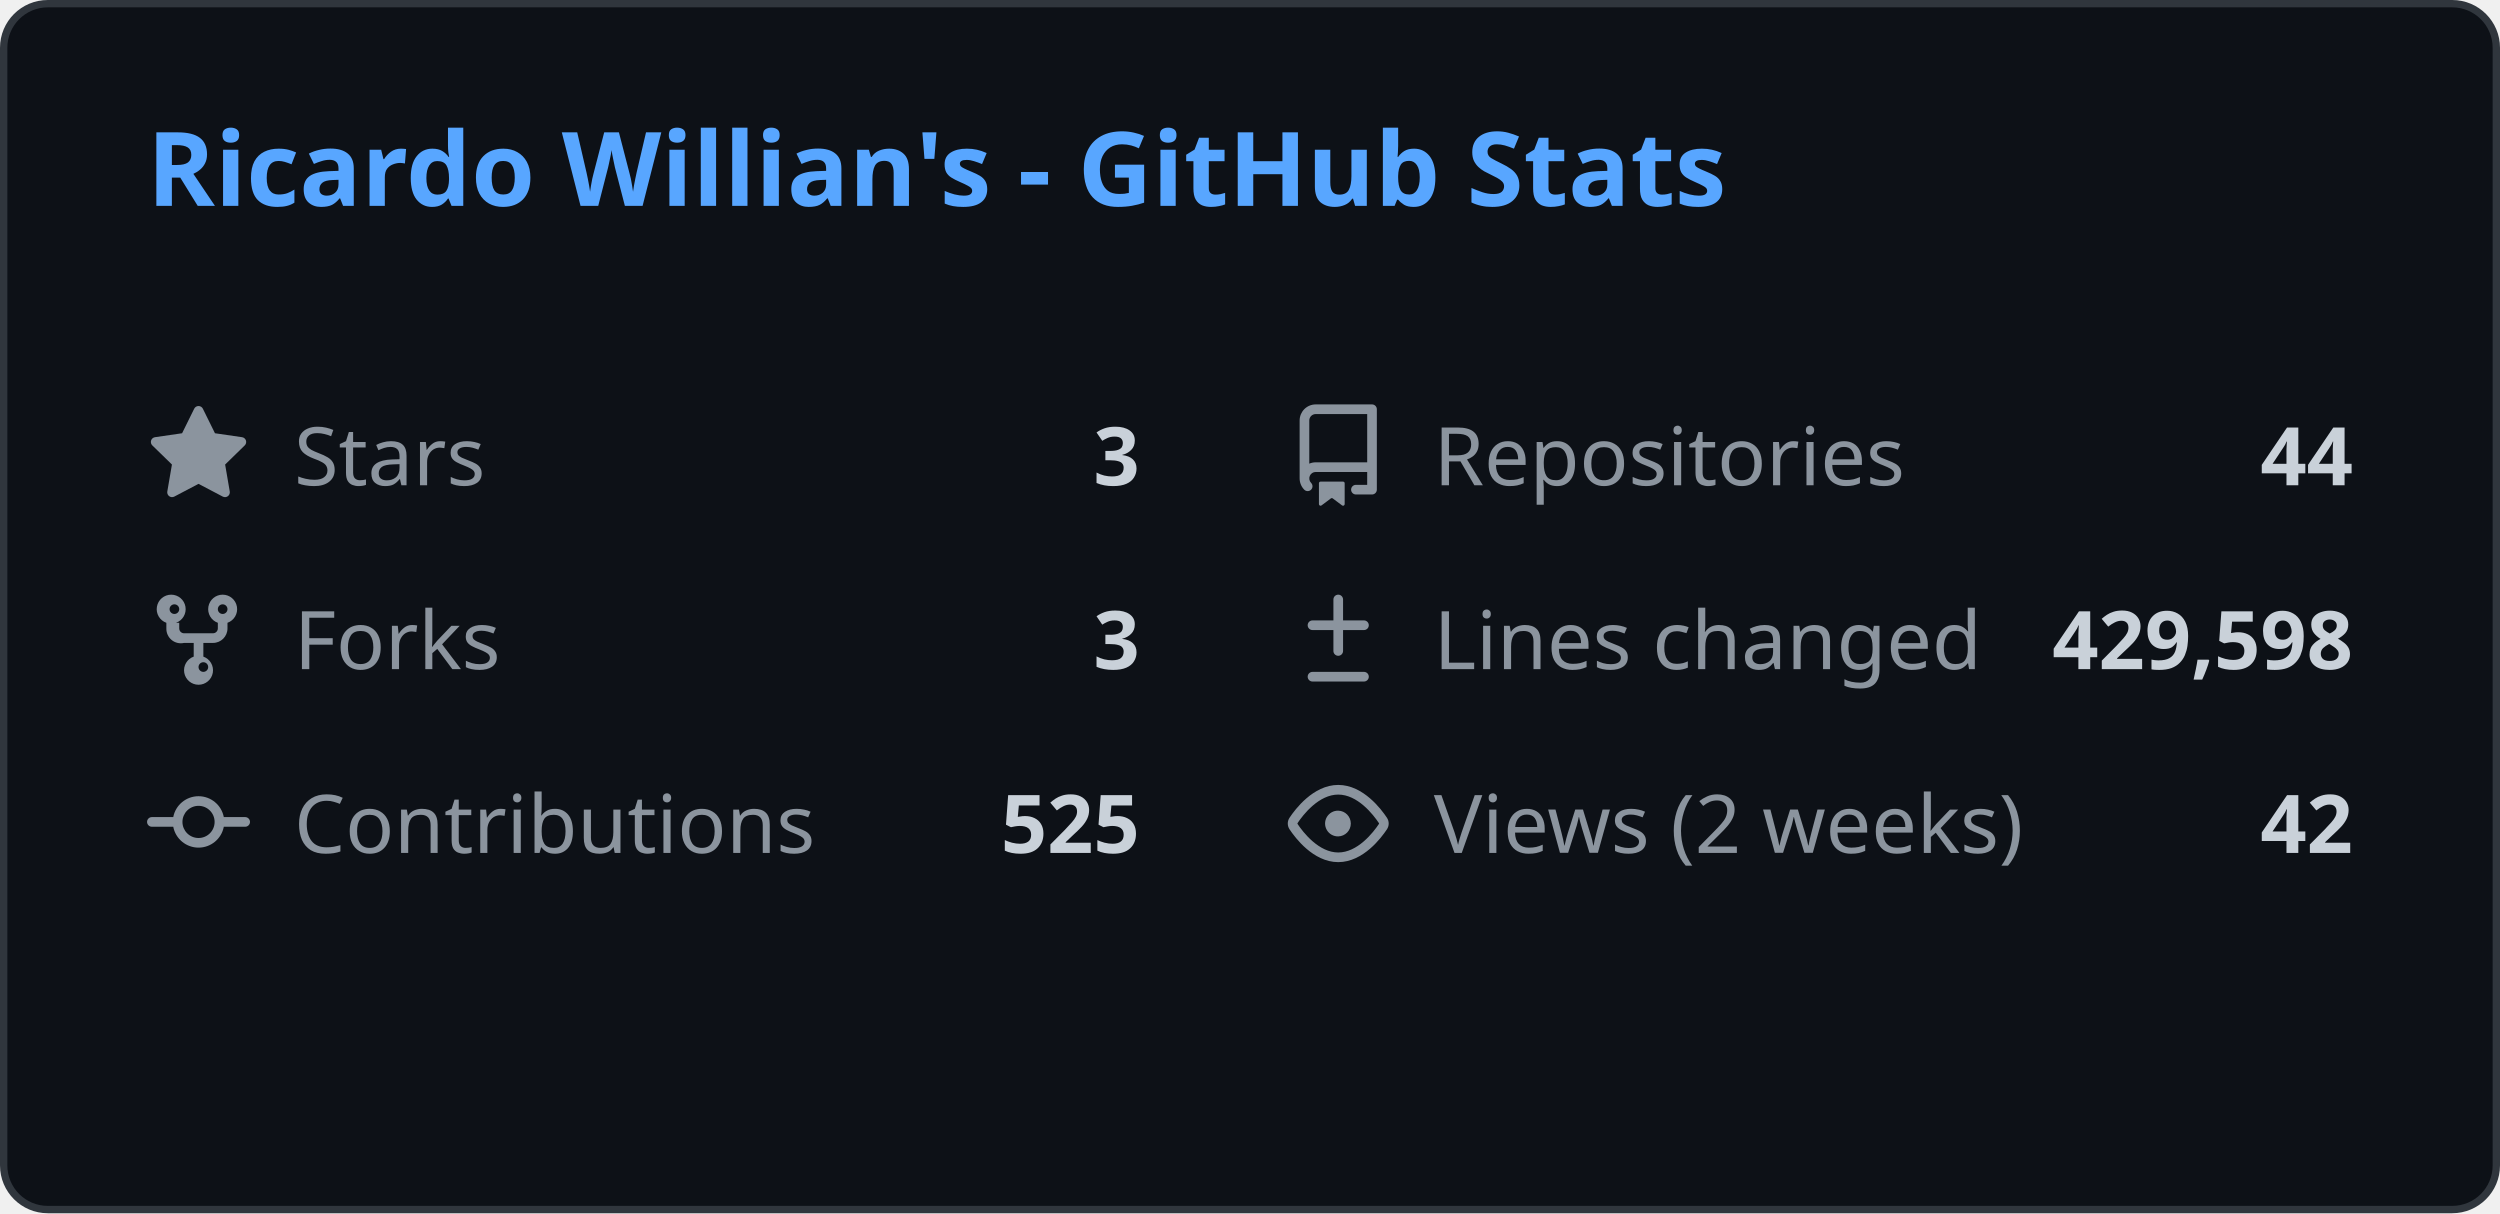
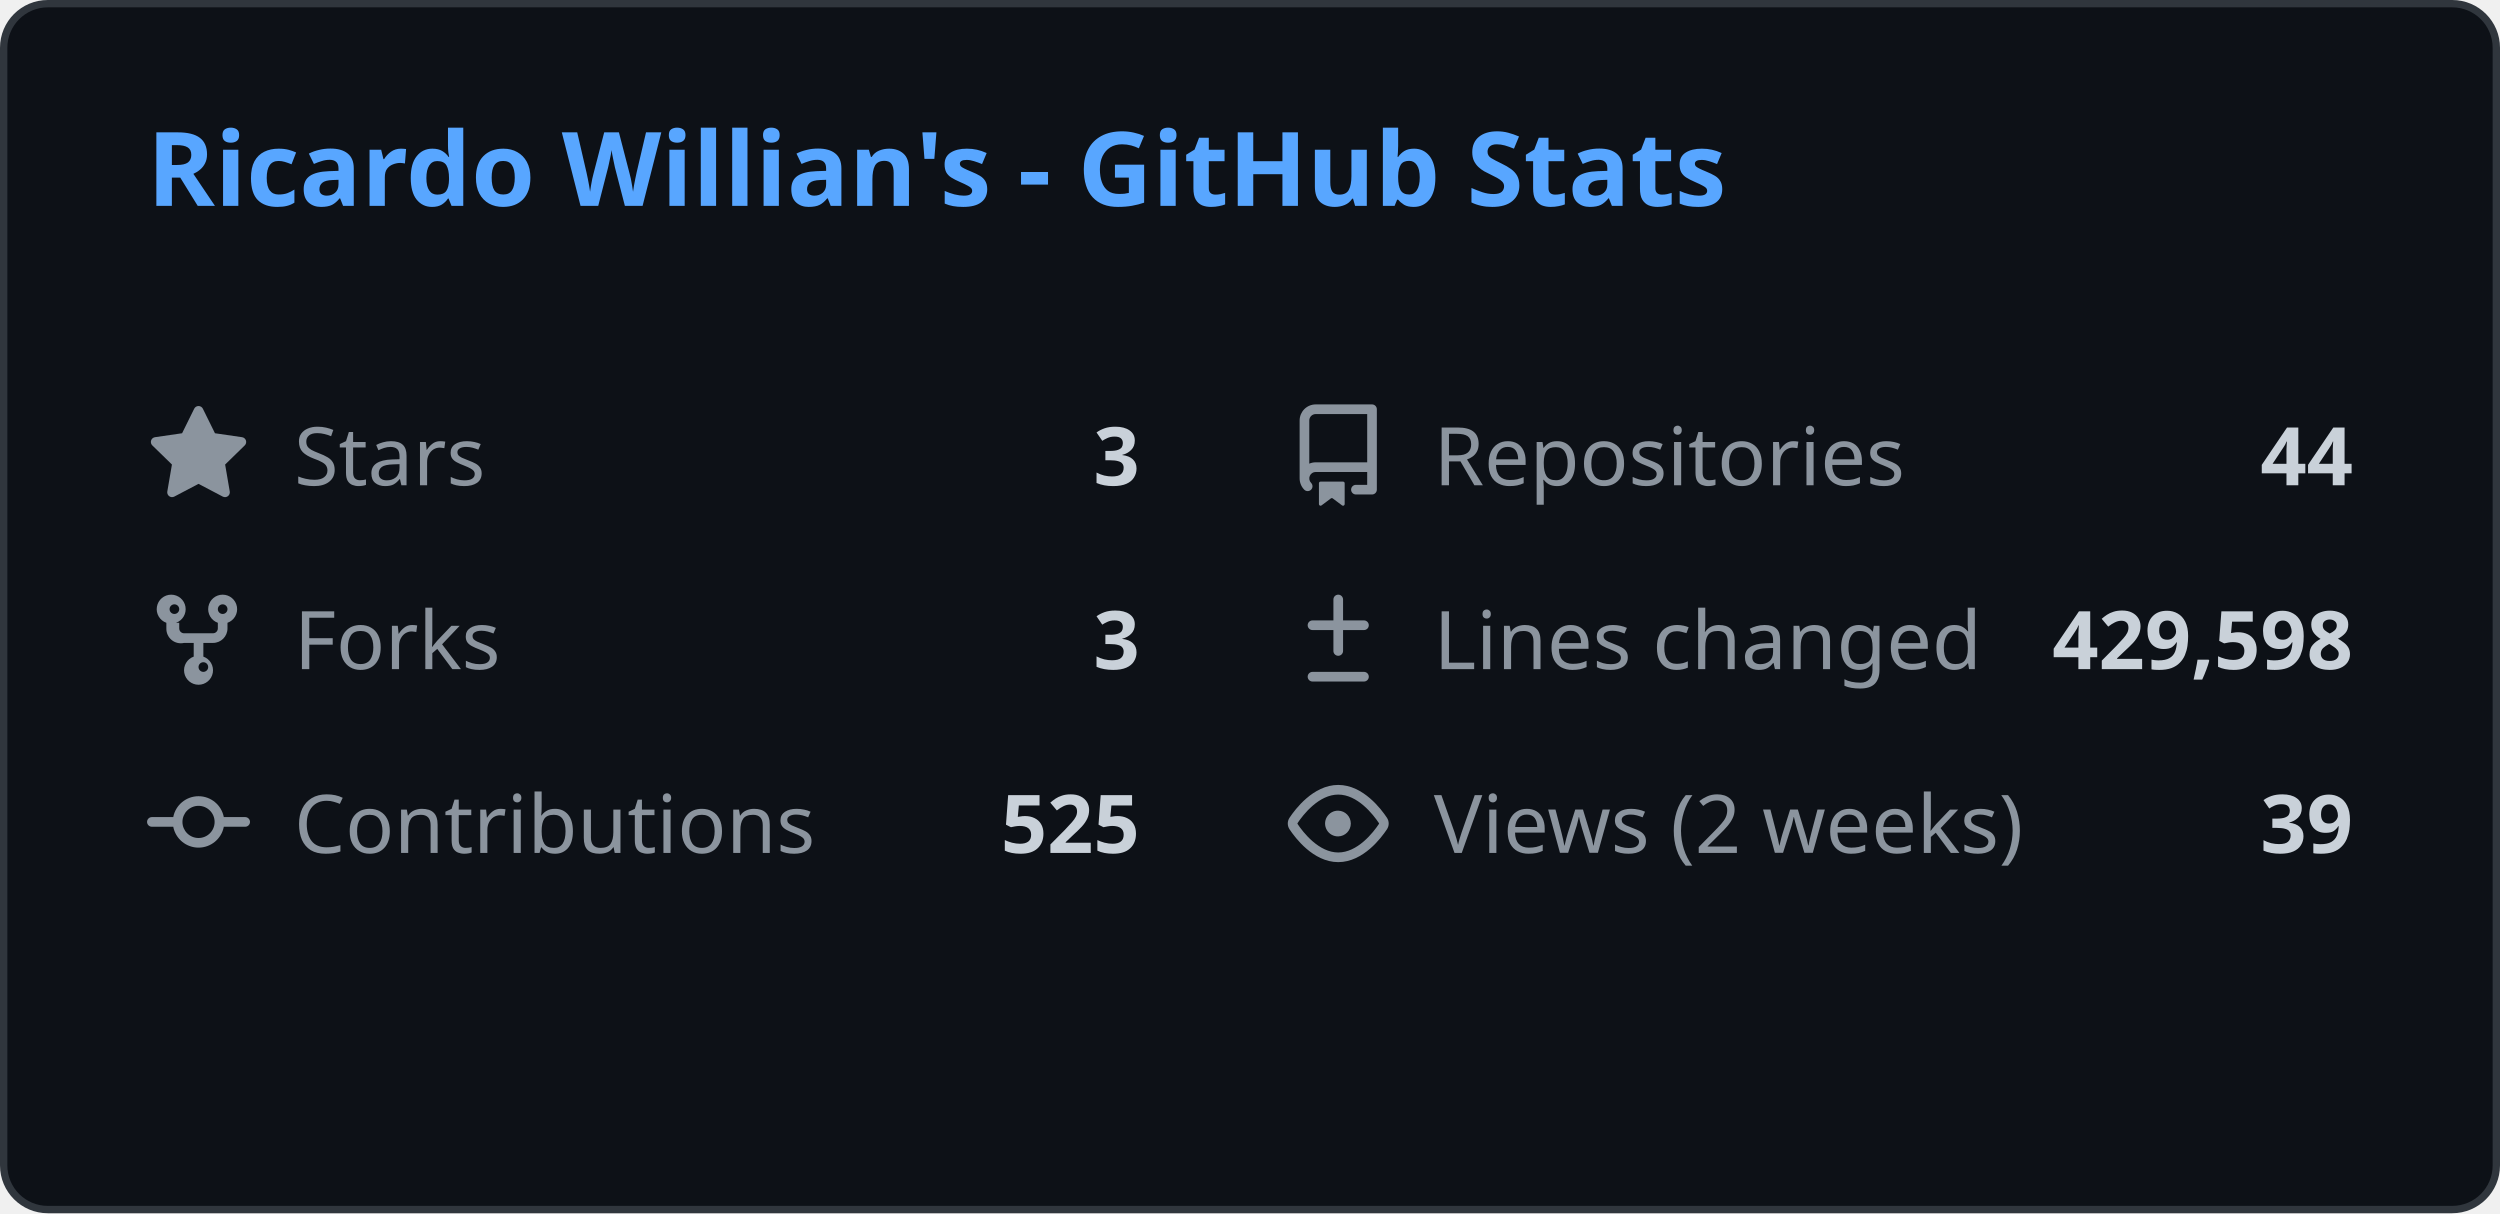
<svg xmlns="http://www.w3.org/2000/svg" width="340" height="165" viewBox="0 0 340 165" fill="none">
  <style>
    .header { font: 600 14px 'Segoe UI', Ubuntu, Sans-Serif; fill: #58a6ff; }
    .stat-label { font: 400 11px 'Segoe UI', Ubuntu, Sans-Serif; fill: #8b949e; }
    .stat-value { font: 600 11px 'Segoe UI', Ubuntu, Sans-Serif; fill: #c9d1d9; }
    .icon { fill: #8b949e; }
    
    @media (prefers-color-scheme: light) {
      .header { fill: #0969da; }
      .stat-label { fill: #57606a; }
      .stat-value { fill: #1f2328; }
      .icon { fill: #57606a; }
      rect.bg { fill: #ffffff !important; stroke: #d0d7de !important; }
    }
  </style>
  <rect class="bg" x="0.5" y="0.5" rx="6" width="339" height="164" fill="#0d1117" stroke="#30363d" />
  <g transform="translate(20, 28)">
    <text class="header">Ricardo Willian's - GitHub Stats</text>
  </g>
  <g transform="translate(20, 55)">
    <svg class="icon" viewBox="0 0 16 16" width="14" height="14">
      <path d="M8 .25a.75.75 0 01.673.418l1.882 3.815 4.21.612a.75.75 0 01.416 1.279l-3.046 2.97.719 4.192a.75.75 0 01-1.088.791L8 12.347l-3.766 1.98a.75.75 0 01-1.088-.79l.72-4.194L.818 6.374a.75.75 0 01.416-1.28l4.21-.611L7.327.668A.75.75 0 018 .25z" />
    </svg>
    <text class="stat-label" x="20" y="11">Stars</text>
    <text class="stat-value" x="135" y="11" text-anchor="end">3</text>
  </g>
  <g transform="translate(175, 55)">
    <svg class="icon" viewBox="0 0 16 16" width="14" height="14">
      <path d="M2 2.5A2.5 2.5 0 014.5 0h8.75a.75.75 0 01.75.75v12.5a.75.75 0 01-.75.75h-2.5a.75.75 0 110-1.5h1.75v-2h-8a1 1 0 00-.714 1.7.75.75 0 01-1.072 1.05A2.495 2.495 0 012 11.5v-9zm10.5-1H4.5a1 1 0 00-1 1v6.708A2.486 2.486 0 014.5 9h8V1.5zM5 12.25v3.25a.25.25 0 00.4.2l1.45-1.087a.25.25 0 01.3 0L8.6 15.7a.25.25 0 00.4-.2v-3.25a.25.25 0 00-.25-.25h-3.5a.25.25 0 00-.25.25z" />
    </svg>
    <text class="stat-label" x="20" y="11">Repositories</text>
    <text class="stat-value" x="145" y="11" text-anchor="end">44</text>
  </g>
  <g transform="translate(20, 80)">
    <svg class="icon" viewBox="0 0 16 16" width="14" height="14">
      <path d="M5 5.372v.878c0 .414.336.75.75.75h4.5a.75.75 0 00.75-.75v-.878a2.25 2.25 0 111.5 0v.878a2.25 2.25 0 01-2.25 2.25h-1.5v2.128a2.251 2.251 0 11-1.5 0V8.5h-1.5A2.25 2.25 0 013 6.25v-.878a2.25 2.25 0 111.5 0zM5 3.25a.75.75 0 10-1.5 0 .75.75 0 001.5 0zm6.75.75a.75.75 0 10-.75-.75.75.75 0 00.75.75zM8 12.25a.75.75 0 101.5 0 .75.75 0 00-1.5 0z" />
    </svg>
    <text class="stat-label" x="20" y="11">Forks</text>
    <text class="stat-value" x="135" y="11" text-anchor="end">3</text>
  </g>
  <g transform="translate(175, 80)">
    <svg class="icon" viewBox="0 0 16 16" width="14" height="14">
      <path d="M8.75 1.75a.75.75 0 00-1.5 0V5H4a.75.75 0 000 1.5h3.25v3.25a.75.75 0 001.5 0V6.5H12a.75.75 0 000-1.5H8.75V1.75zM4 13a.75.75 0 000 1.5h8a.75.75 0 000-1.5H4z" />
    </svg>
    <text class="stat-label" x="20" y="11">Lines changed</text>
    <text class="stat-value" x="145" y="11" text-anchor="end">429,598</text>
  </g>
  <g transform="translate(20, 105)">
    <svg class="icon" viewBox="0 0 16 16" width="14" height="14">
      <path d="M11.93 8.5a4.002 4.002 0 01-7.86 0H.75a.75.75 0 010-1.5h3.32a4.002 4.002 0 017.86 0h3.32a.75.75 0 010 1.5h-3.32zm-1.43-.75a2.5 2.5 0 10-5 0 2.5 2.5 0 005 0z" />
    </svg>
    <text class="stat-label" x="20" y="11">Contributions</text>
    <text class="stat-value" x="135" y="11" text-anchor="end">525</text>
  </g>
  <g transform="translate(175, 105)">
    <svg class="icon" viewBox="0 0 16 16" width="14" height="14">
      <path d="M8 2c1.981 0 3.671.992 4.933 2.078 1.27 1.091 2.187 2.345 2.637 3.023a1.62 1.62 0 010 1.798c-.45.678-1.367 1.932-2.637 3.023C11.67 13.008 9.981 14 8 14c-1.981 0-3.671-.992-4.933-2.078C1.797 10.83.88 9.576.43 8.898a1.62 1.62 0 010-1.798c.45-.677 1.367-1.931 2.637-3.022C4.33 2.992 6.019 2 8 2zM1.679 7.932a.12.12 0 000 .136c.411.622 1.241 1.75 2.366 2.717C5.176 11.758 6.527 12.5 8 12.5c1.473 0 2.825-.742 3.955-1.715 1.124-.967 1.954-2.096 2.366-2.717a.12.12 0 000-.136c-.412-.621-1.242-1.75-2.366-2.717C10.824 4.242 9.473 3.5 8 3.5c-1.473 0-2.824.742-3.955 1.715-1.124.967-1.954 2.096-2.366 2.717zM8 10a2 2 0 11-.001-3.999A2 2 0 018 10z" />
    </svg>
    <text class="stat-label" x="20" y="11">Views (2 weeks)</text>
-     <text class="stat-value" x="145" y="11" text-anchor="end">42</text>
+     <text class="stat-value" x="145" y="11" text-anchor="end">39</text>
  </g>
</svg>
